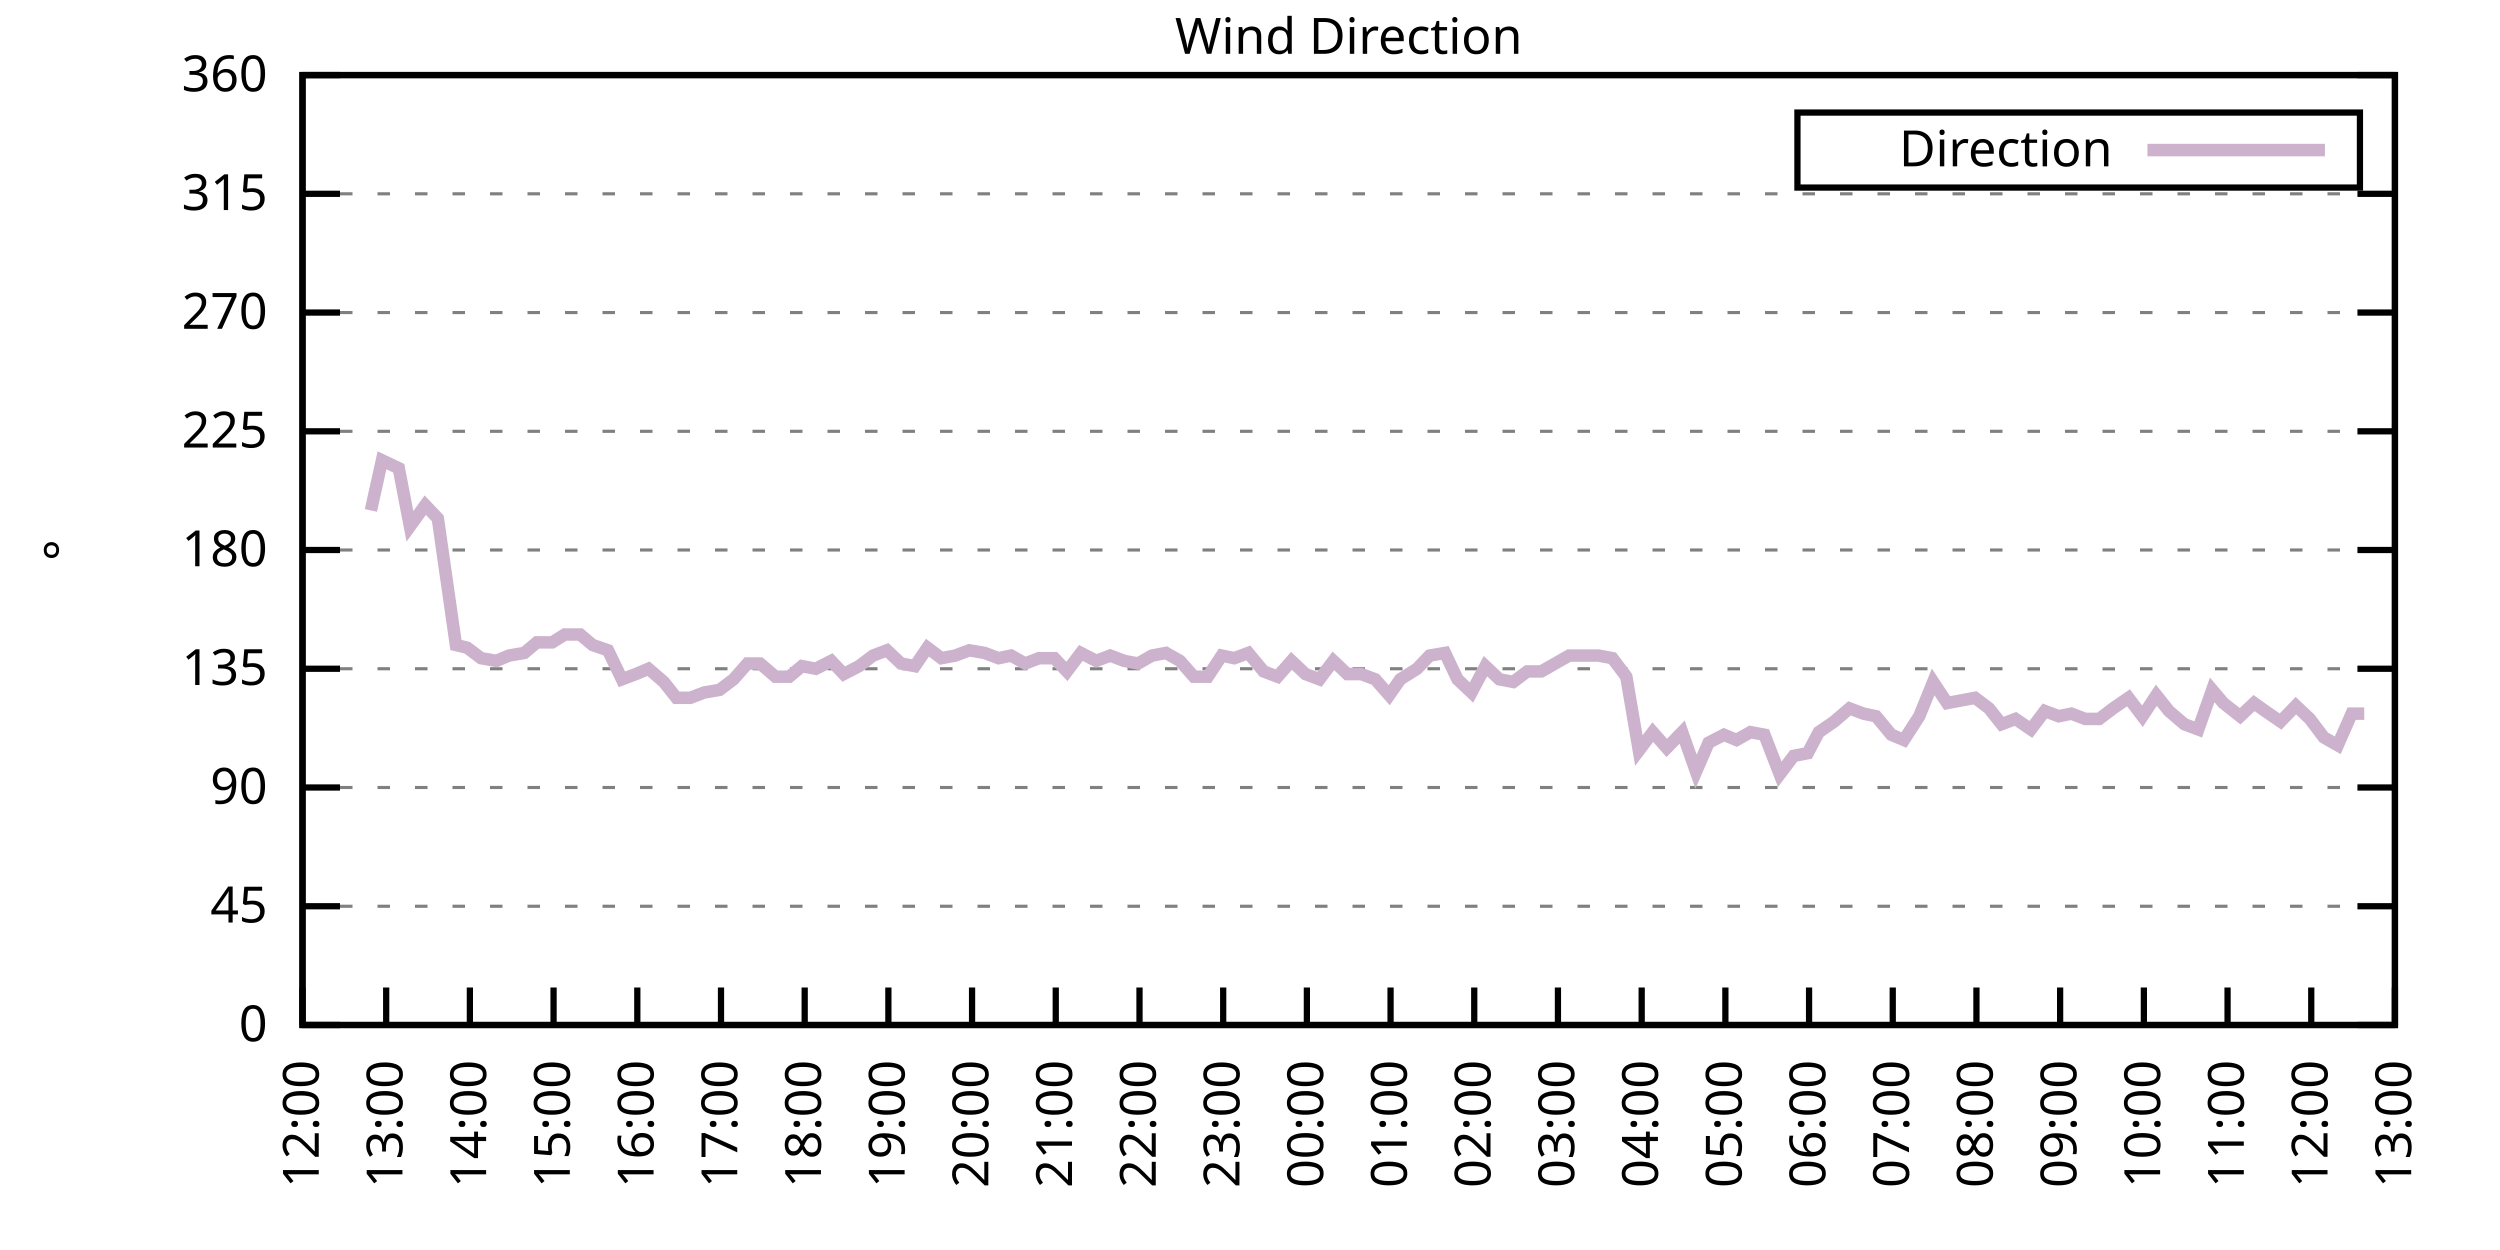
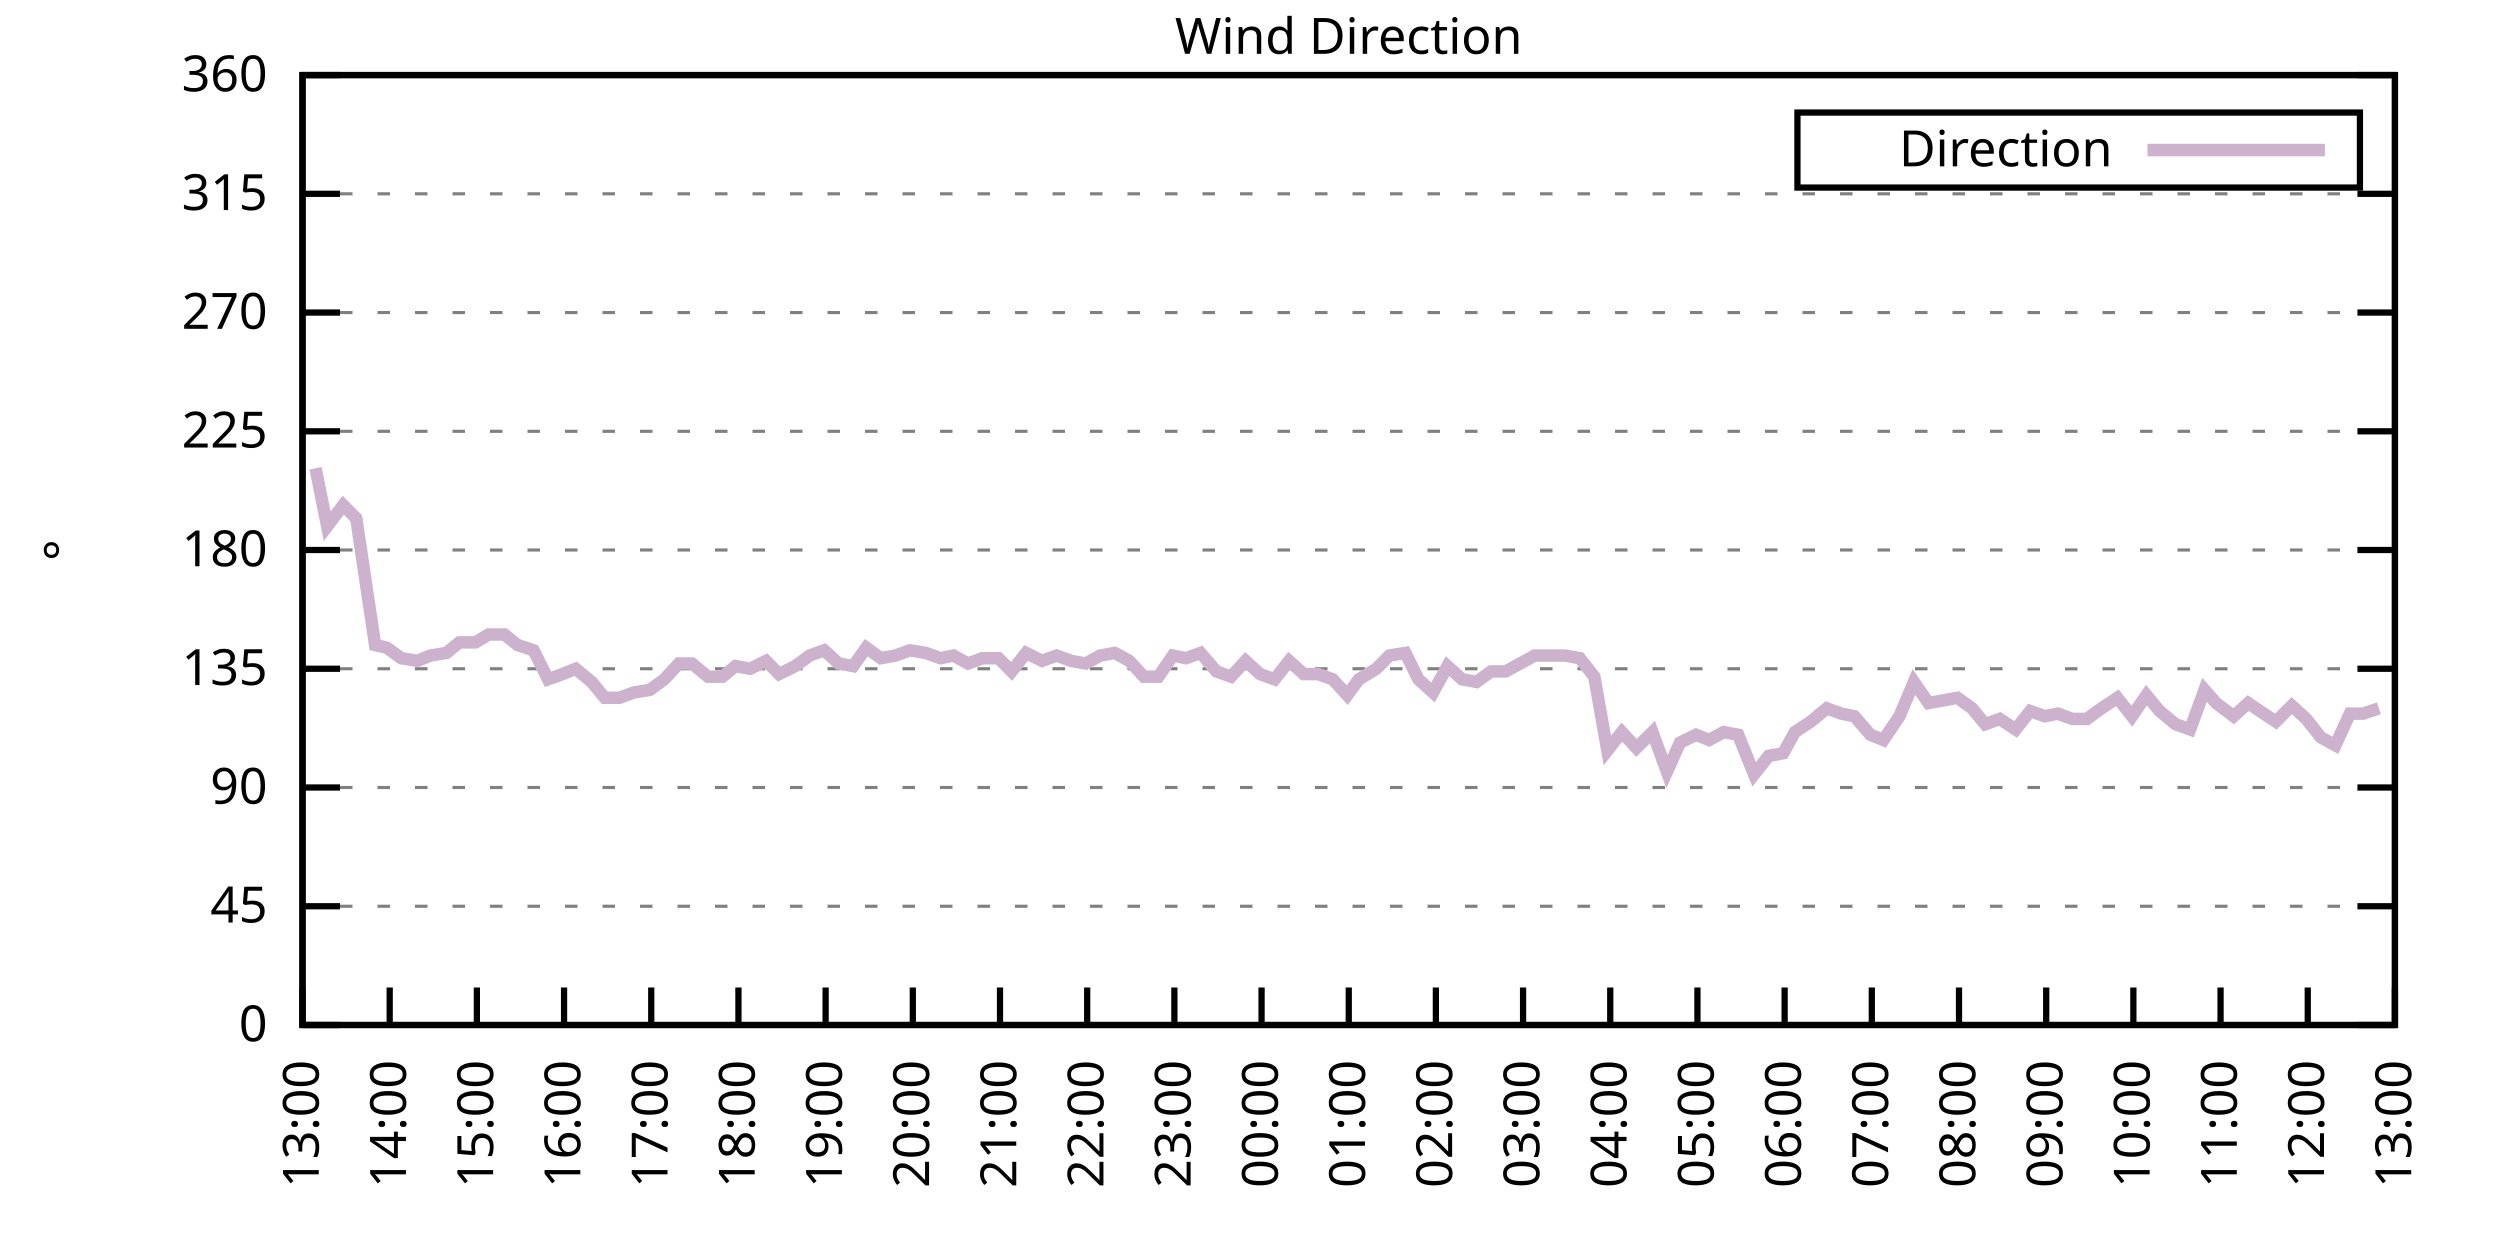
<svg xmlns="http://www.w3.org/2000/svg" xmlns:xlink="http://www.w3.org/1999/xlink" width="400" height="200" viewBox="0 0 400 200">
  <g id="gnuplot_canvas">
    <rect x="0" y="0" width="400" height="200" fill="none" />
    <defs>
      <circle id="gpDot" r="0.5" stroke-width="0.5" stroke="currentColor" />
      <path id="gpPt0" stroke-width="0.333" stroke="currentColor" d="M-1,0 h2 M0,-1 v2" />
      <path id="gpPt1" stroke-width="0.333" stroke="currentColor" d="M-1,-1 L1,1 M1,-1 L-1,1" />
      <path id="gpPt2" stroke-width="0.333" stroke="currentColor" d="M-1,0 L1,0 M0,-1 L0,1 M-1,-1 L1,1 M-1,1 L1,-1" />
      <rect id="gpPt3" stroke-width="0.333" stroke="currentColor" x="-1" y="-1" width="2" height="2" />
      <rect id="gpPt4" stroke-width="0.333" stroke="currentColor" fill="currentColor" x="-1" y="-1" width="2" height="2" />
      <circle id="gpPt5" stroke-width="0.333" stroke="currentColor" cx="0" cy="0" r="1" />
      <use xlink:href="#gpPt5" id="gpPt6" fill="currentColor" stroke="none" />
      <path id="gpPt7" stroke-width="0.333" stroke="currentColor" d="M0,-1.33 L-1.33,0.67 L1.33,0.67 z" />
      <use xlink:href="#gpPt7" id="gpPt8" fill="currentColor" stroke="none" />
      <use xlink:href="#gpPt7" id="gpPt9" stroke="currentColor" transform="rotate(180)" />
      <use xlink:href="#gpPt9" id="gpPt10" fill="currentColor" stroke="none" />
      <use xlink:href="#gpPt3" id="gpPt11" stroke="currentColor" transform="rotate(45)" />
      <use xlink:href="#gpPt11" id="gpPt12" fill="currentColor" stroke="none" />
      <path id="gpPt13" stroke-width="0.333" stroke="currentColor" d="M0,1.330 L1.265,0.411 L0.782,-1.067 L-0.782,-1.076 L-1.265,0.411 z" />
      <use xlink:href="#gpPt13" id="gpPt14" fill="currentColor" stroke="none" />
      <filter id="textbox" filterUnits="objectBoundingBox" x="0" y="0" height="1" width="1">
        <feFlood flood-color="white" flood-opacity="1" result="bgnd" />
        <feComposite in="SourceGraphic" in2="bgnd" operator="atop" />
      </filter>
      <filter id="greybox" filterUnits="objectBoundingBox" x="0" y="0" height="1" width="1">
        <feFlood flood-color="lightgrey" flood-opacity="1" result="grey" />
        <feComposite in="SourceGraphic" in2="grey" operator="atop" />
      </filter>
    </defs>
    <g fill="none" color="white" stroke="currentColor" stroke-width="1.00" stroke-linecap="butt" stroke-linejoin="miter">
</g>
    <g fill="none" color="black" stroke="currentColor" stroke-width="1.00" stroke-linecap="butt" stroke-linejoin="miter">
      <g stroke="none" shape-rendering="crispEdges">
        <polygon fill="rgb(255, 255, 255)" points="48.40,164.00 383.18,164.00 383.18,12.02 48.40,12.02 " />
      </g>
    </g>
    <g fill="none" color="black" stroke="currentColor" stroke-width="1.00" stroke-linecap="butt" stroke-linejoin="miter">
</g>
    <g fill="none" color="black" stroke="black" stroke-width="0.50" stroke-linecap="butt" stroke-linejoin="miter">
</g>
    <g fill="none" color="gray" stroke="currentColor" stroke-width="0.50" stroke-linecap="butt" stroke-linejoin="miter">
      <path stroke="gray" stroke-dasharray="2,4" class="gridline" d="M48.40,164.00 L383.19,164.00  " />
    </g>
    <g fill="none" color="gray" stroke="gray" stroke-width="1.00" stroke-linecap="butt" stroke-linejoin="miter">
</g>
    <g fill="none" color="black" stroke="currentColor" stroke-width="1.00" stroke-linecap="butt" stroke-linejoin="miter">
      <path stroke="black" d="M48.40,164.00 L54.40,164.00 M383.19,164.00 L377.19,164.00  " />
      <g transform="translate(42.80,166.60)" stroke="none" fill="black" font-family="Sans" font-size="8.00" text-anchor="end">
        <text>
          <tspan font-family="Sans"> 0</tspan>
        </text>
      </g>
    </g>
    <g fill="none" color="black" stroke="currentColor" stroke-width="1.00" stroke-linecap="butt" stroke-linejoin="miter">
</g>
    <g fill="none" color="black" stroke="black" stroke-width="0.50" stroke-linecap="butt" stroke-linejoin="miter">
</g>
    <g fill="none" color="gray" stroke="currentColor" stroke-width="0.50" stroke-linecap="butt" stroke-linejoin="miter">
      <path stroke="gray" stroke-dasharray="2,4" class="gridline" d="M48.40,145.00 L383.19,145.00  " />
    </g>
    <g fill="none" color="gray" stroke="gray" stroke-width="1.00" stroke-linecap="butt" stroke-linejoin="miter">
</g>
    <g fill="none" color="black" stroke="currentColor" stroke-width="1.00" stroke-linecap="butt" stroke-linejoin="miter">
      <path stroke="black" d="M48.40,145.00 L54.40,145.00 M383.19,145.00 L377.19,145.00  " />
      <g transform="translate(42.80,147.60)" stroke="none" fill="black" font-family="Sans" font-size="8.00" text-anchor="end">
        <text>
          <tspan font-family="Sans"> 45</tspan>
        </text>
      </g>
    </g>
    <g fill="none" color="black" stroke="currentColor" stroke-width="1.00" stroke-linecap="butt" stroke-linejoin="miter">
</g>
    <g fill="none" color="black" stroke="black" stroke-width="0.50" stroke-linecap="butt" stroke-linejoin="miter">
</g>
    <g fill="none" color="gray" stroke="currentColor" stroke-width="0.50" stroke-linecap="butt" stroke-linejoin="miter">
      <path stroke="gray" stroke-dasharray="2,4" class="gridline" d="M48.40,126.00 L383.19,126.00  " />
    </g>
    <g fill="none" color="gray" stroke="gray" stroke-width="1.00" stroke-linecap="butt" stroke-linejoin="miter">
</g>
    <g fill="none" color="black" stroke="currentColor" stroke-width="1.00" stroke-linecap="butt" stroke-linejoin="miter">
      <path stroke="black" d="M48.40,126.00 L54.40,126.00 M383.19,126.00 L377.19,126.00  " />
      <g transform="translate(42.80,128.60)" stroke="none" fill="black" font-family="Sans" font-size="8.00" text-anchor="end">
        <text>
          <tspan font-family="Sans"> 90</tspan>
        </text>
      </g>
    </g>
    <g fill="none" color="black" stroke="currentColor" stroke-width="1.00" stroke-linecap="butt" stroke-linejoin="miter">
</g>
    <g fill="none" color="black" stroke="black" stroke-width="0.50" stroke-linecap="butt" stroke-linejoin="miter">
</g>
    <g fill="none" color="gray" stroke="currentColor" stroke-width="0.50" stroke-linecap="butt" stroke-linejoin="miter">
      <path stroke="gray" stroke-dasharray="2,4" class="gridline" d="M48.40,107.00 L383.19,107.00  " />
    </g>
    <g fill="none" color="gray" stroke="gray" stroke-width="1.00" stroke-linecap="butt" stroke-linejoin="miter">
</g>
    <g fill="none" color="black" stroke="currentColor" stroke-width="1.00" stroke-linecap="butt" stroke-linejoin="miter">
      <path stroke="black" d="M48.40,107.00 L54.40,107.00 M383.19,107.00 L377.19,107.00  " />
      <g transform="translate(42.80,109.60)" stroke="none" fill="black" font-family="Sans" font-size="8.00" text-anchor="end">
        <text>
          <tspan font-family="Sans"> 135</tspan>
        </text>
      </g>
    </g>
    <g fill="none" color="black" stroke="currentColor" stroke-width="1.00" stroke-linecap="butt" stroke-linejoin="miter">
</g>
    <g fill="none" color="black" stroke="black" stroke-width="0.50" stroke-linecap="butt" stroke-linejoin="miter">
</g>
    <g fill="none" color="gray" stroke="currentColor" stroke-width="0.50" stroke-linecap="butt" stroke-linejoin="miter">
      <path stroke="gray" stroke-dasharray="2,4" class="gridline" d="M48.40,88.00 L383.19,88.00  " />
    </g>
    <g fill="none" color="gray" stroke="gray" stroke-width="1.00" stroke-linecap="butt" stroke-linejoin="miter">
</g>
    <g fill="none" color="black" stroke="currentColor" stroke-width="1.00" stroke-linecap="butt" stroke-linejoin="miter">
      <path stroke="black" d="M48.40,88.00 L54.40,88.00 M383.19,88.00 L377.19,88.00  " />
      <g transform="translate(42.80,90.60)" stroke="none" fill="black" font-family="Sans" font-size="8.00" text-anchor="end">
        <text>
          <tspan font-family="Sans"> 180</tspan>
        </text>
      </g>
    </g>
    <g fill="none" color="black" stroke="currentColor" stroke-width="1.00" stroke-linecap="butt" stroke-linejoin="miter">
</g>
    <g fill="none" color="black" stroke="black" stroke-width="0.50" stroke-linecap="butt" stroke-linejoin="miter">
</g>
    <g fill="none" color="gray" stroke="currentColor" stroke-width="0.50" stroke-linecap="butt" stroke-linejoin="miter">
      <path stroke="gray" stroke-dasharray="2,4" class="gridline" d="M48.40,69.01 L383.19,69.01  " />
    </g>
    <g fill="none" color="gray" stroke="gray" stroke-width="1.00" stroke-linecap="butt" stroke-linejoin="miter">
</g>
    <g fill="none" color="black" stroke="currentColor" stroke-width="1.00" stroke-linecap="butt" stroke-linejoin="miter">
      <path stroke="black" d="M48.40,69.01 L54.40,69.01 M383.19,69.01 L377.19,69.01  " />
      <g transform="translate(42.80,71.61)" stroke="none" fill="black" font-family="Sans" font-size="8.00" text-anchor="end">
        <text>
          <tspan font-family="Sans"> 225</tspan>
        </text>
      </g>
    </g>
    <g fill="none" color="black" stroke="currentColor" stroke-width="1.00" stroke-linecap="butt" stroke-linejoin="miter">
</g>
    <g fill="none" color="black" stroke="black" stroke-width="0.50" stroke-linecap="butt" stroke-linejoin="miter">
</g>
    <g fill="none" color="gray" stroke="currentColor" stroke-width="0.50" stroke-linecap="butt" stroke-linejoin="miter">
      <path stroke="gray" stroke-dasharray="2,4" class="gridline" d="M48.40,50.01 L383.19,50.01  " />
    </g>
    <g fill="none" color="gray" stroke="gray" stroke-width="1.00" stroke-linecap="butt" stroke-linejoin="miter">
</g>
    <g fill="none" color="black" stroke="currentColor" stroke-width="1.00" stroke-linecap="butt" stroke-linejoin="miter">
      <path stroke="black" d="M48.40,50.01 L54.40,50.01 M383.19,50.01 L377.19,50.01  " />
      <g transform="translate(42.80,52.61)" stroke="none" fill="black" font-family="Sans" font-size="8.00" text-anchor="end">
        <text>
          <tspan font-family="Sans"> 270</tspan>
        </text>
      </g>
    </g>
    <g fill="none" color="black" stroke="currentColor" stroke-width="1.00" stroke-linecap="butt" stroke-linejoin="miter">
</g>
    <g fill="none" color="black" stroke="black" stroke-width="0.50" stroke-linecap="butt" stroke-linejoin="miter">
</g>
    <g fill="none" color="gray" stroke="currentColor" stroke-width="0.50" stroke-linecap="butt" stroke-linejoin="miter">
      <path stroke="gray" stroke-dasharray="2,4" class="gridline" d="M48.40,31.01 L383.19,31.01  " />
    </g>
    <g fill="none" color="gray" stroke="gray" stroke-width="1.00" stroke-linecap="butt" stroke-linejoin="miter">
</g>
    <g fill="none" color="black" stroke="currentColor" stroke-width="1.00" stroke-linecap="butt" stroke-linejoin="miter">
      <path stroke="black" d="M48.40,31.01 L54.40,31.01 M383.19,31.01 L377.19,31.01  " />
      <g transform="translate(42.80,33.61)" stroke="none" fill="black" font-family="Sans" font-size="8.00" text-anchor="end">
        <text>
          <tspan font-family="Sans"> 315</tspan>
        </text>
      </g>
    </g>
    <g fill="none" color="black" stroke="currentColor" stroke-width="1.00" stroke-linecap="butt" stroke-linejoin="miter">
</g>
    <g fill="none" color="black" stroke="black" stroke-width="0.50" stroke-linecap="butt" stroke-linejoin="miter">
</g>
    <g fill="none" color="gray" stroke="currentColor" stroke-width="0.50" stroke-linecap="butt" stroke-linejoin="miter">
      <path stroke="gray" stroke-dasharray="2,4" class="gridline" d="M48.40,12.01 L383.19,12.01  " />
    </g>
    <g fill="none" color="gray" stroke="gray" stroke-width="1.00" stroke-linecap="butt" stroke-linejoin="miter">
</g>
    <g fill="none" color="black" stroke="currentColor" stroke-width="1.00" stroke-linecap="butt" stroke-linejoin="miter">
      <path stroke="black" d="M48.40,12.01 L54.40,12.01 M383.19,12.01 L377.19,12.01  " />
      <g transform="translate(42.80,14.61)" stroke="none" fill="black" font-family="Sans" font-size="8.00" text-anchor="end">
        <text>
          <tspan font-family="Sans"> 360</tspan>
        </text>
      </g>
    </g>
    <g fill="none" color="black" stroke="currentColor" stroke-width="1.00" stroke-linecap="butt" stroke-linejoin="miter">
      <path stroke="black" d="M48.40,164.00 L48.40,158.00  " />
      <g transform="translate(51.00,169.60) rotate(270.00)" stroke="none" fill="black" font-family="Sans" font-size="8.00" text-anchor="end">
        <text>
-           <tspan font-family="Sans">12:00</tspan>
-         </text>
-       </g>
-     </g>
-     <g fill="none" color="black" stroke="currentColor" stroke-width="1.00" stroke-linecap="butt" stroke-linejoin="miter">
-       <path stroke="black" d="M61.79,164.00 L61.79,158.00  " />
-       <g transform="translate(64.39,169.60) rotate(270.00)" stroke="none" fill="black" font-family="Sans" font-size="8.00" text-anchor="end">
-         <text>
          <tspan font-family="Sans">13:00</tspan>
        </text>
      </g>
    </g>
    <g fill="none" color="black" stroke="currentColor" stroke-width="1.00" stroke-linecap="butt" stroke-linejoin="miter">
-       <path stroke="black" d="M75.18,164.00 L75.18,158.00  " />
-       <g transform="translate(77.78,169.60) rotate(270.00)" stroke="none" fill="black" font-family="Sans" font-size="8.00" text-anchor="end">
+       <path stroke="black" d="M62.35,164.00 L62.35,158.00  " />
+       <g transform="translate(64.95,169.60) rotate(270.00)" stroke="none" fill="black" font-family="Sans" font-size="8.00" text-anchor="end">
        <text>
          <tspan font-family="Sans">14:00</tspan>
        </text>
      </g>
    </g>
    <g fill="none" color="black" stroke="currentColor" stroke-width="1.00" stroke-linecap="butt" stroke-linejoin="miter">
-       <path stroke="black" d="M88.57,164.00 L88.57,158.00  " />
-       <g transform="translate(91.17,169.60) rotate(270.00)" stroke="none" fill="black" font-family="Sans" font-size="8.00" text-anchor="end">
+       <path stroke="black" d="M76.30,164.00 L76.30,158.00  " />
+       <g transform="translate(78.90,169.60) rotate(270.00)" stroke="none" fill="black" font-family="Sans" font-size="8.00" text-anchor="end">
        <text>
          <tspan font-family="Sans">15:00</tspan>
        </text>
      </g>
    </g>
    <g fill="none" color="black" stroke="currentColor" stroke-width="1.00" stroke-linecap="butt" stroke-linejoin="miter">
-       <path stroke="black" d="M101.97,164.00 L101.97,158.00  " />
-       <g transform="translate(104.57,169.60) rotate(270.00)" stroke="none" fill="black" font-family="Sans" font-size="8.00" text-anchor="end">
+       <path stroke="black" d="M90.25,164.00 L90.25,158.00  " />
+       <g transform="translate(92.85,169.60) rotate(270.00)" stroke="none" fill="black" font-family="Sans" font-size="8.00" text-anchor="end">
        <text>
          <tspan font-family="Sans">16:00</tspan>
        </text>
      </g>
    </g>
    <g fill="none" color="black" stroke="currentColor" stroke-width="1.00" stroke-linecap="butt" stroke-linejoin="miter">
-       <path stroke="black" d="M115.36,164.00 L115.36,158.00  " />
-       <g transform="translate(117.96,169.60) rotate(270.00)" stroke="none" fill="black" font-family="Sans" font-size="8.00" text-anchor="end">
+       <path stroke="black" d="M104.20,164.00 L104.20,158.00  " />
+       <g transform="translate(106.80,169.60) rotate(270.00)" stroke="none" fill="black" font-family="Sans" font-size="8.00" text-anchor="end">
        <text>
          <tspan font-family="Sans">17:00</tspan>
        </text>
      </g>
    </g>
    <g fill="none" color="black" stroke="currentColor" stroke-width="1.00" stroke-linecap="butt" stroke-linejoin="miter">
-       <path stroke="black" d="M128.75,164.00 L128.75,158.00  " />
-       <g transform="translate(131.35,169.60) rotate(270.00)" stroke="none" fill="black" font-family="Sans" font-size="8.00" text-anchor="end">
+       <path stroke="black" d="M118.15,164.00 L118.15,158.00  " />
+       <g transform="translate(120.75,169.60) rotate(270.00)" stroke="none" fill="black" font-family="Sans" font-size="8.00" text-anchor="end">
        <text>
          <tspan font-family="Sans">18:00</tspan>
        </text>
      </g>
    </g>
    <g fill="none" color="black" stroke="currentColor" stroke-width="1.00" stroke-linecap="butt" stroke-linejoin="miter">
-       <path stroke="black" d="M142.14,164.00 L142.14,158.00  " />
-       <g transform="translate(144.74,169.60) rotate(270.00)" stroke="none" fill="black" font-family="Sans" font-size="8.00" text-anchor="end">
+       <path stroke="black" d="M132.10,164.00 L132.10,158.00  " />
+       <g transform="translate(134.70,169.60) rotate(270.00)" stroke="none" fill="black" font-family="Sans" font-size="8.00" text-anchor="end">
        <text>
          <tspan font-family="Sans">19:00</tspan>
        </text>
      </g>
    </g>
    <g fill="none" color="black" stroke="currentColor" stroke-width="1.00" stroke-linecap="butt" stroke-linejoin="miter">
-       <path stroke="black" d="M155.53,164.00 L155.53,158.00  " />
-       <g transform="translate(158.13,169.60) rotate(270.00)" stroke="none" fill="black" font-family="Sans" font-size="8.00" text-anchor="end">
+       <path stroke="black" d="M146.05,164.00 L146.05,158.00  " />
+       <g transform="translate(148.65,169.60) rotate(270.00)" stroke="none" fill="black" font-family="Sans" font-size="8.00" text-anchor="end">
        <text>
          <tspan font-family="Sans">20:00</tspan>
        </text>
      </g>
    </g>
    <g fill="none" color="black" stroke="currentColor" stroke-width="1.00" stroke-linecap="butt" stroke-linejoin="miter">
-       <path stroke="black" d="M168.92,164.00 L168.92,158.00  " />
-       <g transform="translate(171.52,169.60) rotate(270.00)" stroke="none" fill="black" font-family="Sans" font-size="8.00" text-anchor="end">
+       <path stroke="black" d="M160.00,164.00 L160.00,158.00  " />
+       <g transform="translate(162.60,169.60) rotate(270.00)" stroke="none" fill="black" font-family="Sans" font-size="8.00" text-anchor="end">
        <text>
          <tspan font-family="Sans">21:00</tspan>
        </text>
      </g>
    </g>
    <g fill="none" color="black" stroke="currentColor" stroke-width="1.00" stroke-linecap="butt" stroke-linejoin="miter">
-       <path stroke="black" d="M182.32,164.00 L182.32,158.00  " />
-       <g transform="translate(184.92,169.60) rotate(270.00)" stroke="none" fill="black" font-family="Sans" font-size="8.00" text-anchor="end">
+       <path stroke="black" d="M173.95,164.00 L173.95,158.00  " />
+       <g transform="translate(176.55,169.60) rotate(270.00)" stroke="none" fill="black" font-family="Sans" font-size="8.00" text-anchor="end">
        <text>
          <tspan font-family="Sans">22:00</tspan>
        </text>
      </g>
    </g>
    <g fill="none" color="black" stroke="currentColor" stroke-width="1.00" stroke-linecap="butt" stroke-linejoin="miter">
-       <path stroke="black" d="M195.71,164.00 L195.71,158.00  " />
-       <g transform="translate(198.31,169.60) rotate(270.00)" stroke="none" fill="black" font-family="Sans" font-size="8.00" text-anchor="end">
+       <path stroke="black" d="M187.90,164.00 L187.90,158.00  " />
+       <g transform="translate(190.50,169.60) rotate(270.00)" stroke="none" fill="black" font-family="Sans" font-size="8.00" text-anchor="end">
        <text>
          <tspan font-family="Sans">23:00</tspan>
        </text>
      </g>
    </g>
    <g fill="none" color="black" stroke="currentColor" stroke-width="1.00" stroke-linecap="butt" stroke-linejoin="miter">
-       <path stroke="black" d="M209.10,164.00 L209.10,158.00  " />
-       <g transform="translate(211.70,169.60) rotate(270.00)" stroke="none" fill="black" font-family="Sans" font-size="8.00" text-anchor="end">
+       <path stroke="black" d="M201.85,164.00 L201.85,158.00  " />
+       <g transform="translate(204.45,169.60) rotate(270.00)" stroke="none" fill="black" font-family="Sans" font-size="8.00" text-anchor="end">
        <text>
          <tspan font-family="Sans">00:00</tspan>
        </text>
      </g>
    </g>
    <g fill="none" color="black" stroke="currentColor" stroke-width="1.00" stroke-linecap="butt" stroke-linejoin="miter">
-       <path stroke="black" d="M222.49,164.00 L222.49,158.00  " />
-       <g transform="translate(225.09,169.60) rotate(270.00)" stroke="none" fill="black" font-family="Sans" font-size="8.00" text-anchor="end">
+       <path stroke="black" d="M215.80,164.00 L215.80,158.00  " />
+       <g transform="translate(218.40,169.60) rotate(270.00)" stroke="none" fill="black" font-family="Sans" font-size="8.00" text-anchor="end">
        <text>
          <tspan font-family="Sans">01:00</tspan>
        </text>
      </g>
    </g>
    <g fill="none" color="black" stroke="currentColor" stroke-width="1.00" stroke-linecap="butt" stroke-linejoin="miter">
-       <path stroke="black" d="M235.88,164.00 L235.88,158.00  " />
-       <g transform="translate(238.48,169.60) rotate(270.00)" stroke="none" fill="black" font-family="Sans" font-size="8.00" text-anchor="end">
+       <path stroke="black" d="M229.74,164.00 L229.74,158.00  " />
+       <g transform="translate(232.34,169.60) rotate(270.00)" stroke="none" fill="black" font-family="Sans" font-size="8.00" text-anchor="end">
        <text>
          <tspan font-family="Sans">02:00</tspan>
        </text>
      </g>
    </g>
    <g fill="none" color="black" stroke="currentColor" stroke-width="1.00" stroke-linecap="butt" stroke-linejoin="miter">
-       <path stroke="black" d="M249.27,164.00 L249.27,158.00  " />
-       <g transform="translate(251.87,169.60) rotate(270.00)" stroke="none" fill="black" font-family="Sans" font-size="8.00" text-anchor="end">
+       <path stroke="black" d="M243.69,164.00 L243.69,158.00  " />
+       <g transform="translate(246.29,169.60) rotate(270.00)" stroke="none" fill="black" font-family="Sans" font-size="8.00" text-anchor="end">
        <text>
          <tspan font-family="Sans">03:00</tspan>
        </text>
      </g>
    </g>
    <g fill="none" color="black" stroke="currentColor" stroke-width="1.00" stroke-linecap="butt" stroke-linejoin="miter">
-       <path stroke="black" d="M262.67,164.00 L262.67,158.00  " />
-       <g transform="translate(265.27,169.60) rotate(270.00)" stroke="none" fill="black" font-family="Sans" font-size="8.00" text-anchor="end">
+       <path stroke="black" d="M257.64,164.00 L257.64,158.00  " />
+       <g transform="translate(260.24,169.60) rotate(270.00)" stroke="none" fill="black" font-family="Sans" font-size="8.00" text-anchor="end">
        <text>
          <tspan font-family="Sans">04:00</tspan>
        </text>
      </g>
    </g>
    <g fill="none" color="black" stroke="currentColor" stroke-width="1.00" stroke-linecap="butt" stroke-linejoin="miter">
-       <path stroke="black" d="M276.06,164.00 L276.06,158.00  " />
-       <g transform="translate(278.66,169.60) rotate(270.00)" stroke="none" fill="black" font-family="Sans" font-size="8.00" text-anchor="end">
+       <path stroke="black" d="M271.59,164.00 L271.59,158.00  " />
+       <g transform="translate(274.19,169.60) rotate(270.00)" stroke="none" fill="black" font-family="Sans" font-size="8.00" text-anchor="end">
        <text>
          <tspan font-family="Sans">05:00</tspan>
        </text>
      </g>
    </g>
    <g fill="none" color="black" stroke="currentColor" stroke-width="1.00" stroke-linecap="butt" stroke-linejoin="miter">
-       <path stroke="black" d="M289.45,164.00 L289.45,158.00  " />
-       <g transform="translate(292.05,169.60) rotate(270.00)" stroke="none" fill="black" font-family="Sans" font-size="8.00" text-anchor="end">
+       <path stroke="black" d="M285.54,164.00 L285.54,158.00  " />
+       <g transform="translate(288.14,169.60) rotate(270.00)" stroke="none" fill="black" font-family="Sans" font-size="8.00" text-anchor="end">
        <text>
          <tspan font-family="Sans">06:00</tspan>
        </text>
      </g>
    </g>
    <g fill="none" color="black" stroke="currentColor" stroke-width="1.00" stroke-linecap="butt" stroke-linejoin="miter">
-       <path stroke="black" d="M302.84,164.00 L302.84,158.00  " />
-       <g transform="translate(305.44,169.60) rotate(270.00)" stroke="none" fill="black" font-family="Sans" font-size="8.00" text-anchor="end">
+       <path stroke="black" d="M299.49,164.00 L299.49,158.00  " />
+       <g transform="translate(302.09,169.60) rotate(270.00)" stroke="none" fill="black" font-family="Sans" font-size="8.00" text-anchor="end">
        <text>
          <tspan font-family="Sans">07:00</tspan>
        </text>
      </g>
    </g>
    <g fill="none" color="black" stroke="currentColor" stroke-width="1.00" stroke-linecap="butt" stroke-linejoin="miter">
-       <path stroke="black" d="M316.23,164.00 L316.23,158.00  " />
-       <g transform="translate(318.83,169.60) rotate(270.00)" stroke="none" fill="black" font-family="Sans" font-size="8.00" text-anchor="end">
+       <path stroke="black" d="M313.44,164.00 L313.44,158.00  " />
+       <g transform="translate(316.04,169.60) rotate(270.00)" stroke="none" fill="black" font-family="Sans" font-size="8.00" text-anchor="end">
        <text>
          <tspan font-family="Sans">08:00</tspan>
        </text>
      </g>
    </g>
    <g fill="none" color="black" stroke="currentColor" stroke-width="1.00" stroke-linecap="butt" stroke-linejoin="miter">
-       <path stroke="black" d="M329.62,164.00 L329.62,158.00  " />
-       <g transform="translate(332.22,169.60) rotate(270.00)" stroke="none" fill="black" font-family="Sans" font-size="8.00" text-anchor="end">
+       <path stroke="black" d="M327.39,164.00 L327.39,158.00  " />
+       <g transform="translate(329.99,169.60) rotate(270.00)" stroke="none" fill="black" font-family="Sans" font-size="8.00" text-anchor="end">
        <text>
          <tspan font-family="Sans">09:00</tspan>
        </text>
      </g>
    </g>
    <g fill="none" color="black" stroke="currentColor" stroke-width="1.00" stroke-linecap="butt" stroke-linejoin="miter">
-       <path stroke="black" d="M343.02,164.00 L343.02,158.00  " />
-       <g transform="translate(345.62,169.60) rotate(270.00)" stroke="none" fill="black" font-family="Sans" font-size="8.00" text-anchor="end">
+       <path stroke="black" d="M341.34,164.00 L341.34,158.00  " />
+       <g transform="translate(343.94,169.60) rotate(270.00)" stroke="none" fill="black" font-family="Sans" font-size="8.00" text-anchor="end">
        <text>
          <tspan font-family="Sans">10:00</tspan>
        </text>
      </g>
    </g>
    <g fill="none" color="black" stroke="currentColor" stroke-width="1.00" stroke-linecap="butt" stroke-linejoin="miter">
-       <path stroke="black" d="M356.41,164.00 L356.41,158.00  " />
-       <g transform="translate(359.01,169.60) rotate(270.00)" stroke="none" fill="black" font-family="Sans" font-size="8.00" text-anchor="end">
+       <path stroke="black" d="M355.29,164.00 L355.29,158.00  " />
+       <g transform="translate(357.89,169.60) rotate(270.00)" stroke="none" fill="black" font-family="Sans" font-size="8.00" text-anchor="end">
        <text>
          <tspan font-family="Sans">11:00</tspan>
        </text>
      </g>
    </g>
    <g fill="none" color="black" stroke="currentColor" stroke-width="1.00" stroke-linecap="butt" stroke-linejoin="miter">
-       <path stroke="black" d="M369.80,164.00 L369.80,158.00  " />
-       <g transform="translate(372.40,169.60) rotate(270.00)" stroke="none" fill="black" font-family="Sans" font-size="8.00" text-anchor="end">
+       <path stroke="black" d="M369.24,164.00 L369.24,158.00  " />
+       <g transform="translate(371.84,169.60) rotate(270.00)" stroke="none" fill="black" font-family="Sans" font-size="8.00" text-anchor="end">
        <text>
          <tspan font-family="Sans">12:00</tspan>
        </text>
      </g>
    </g>
    <g fill="none" color="black" stroke="currentColor" stroke-width="1.00" stroke-linecap="butt" stroke-linejoin="miter">
      <path stroke="black" d="M383.19,164.00 L383.19,158.00  " />
      <g transform="translate(385.79,169.60) rotate(270.00)" stroke="none" fill="black" font-family="Sans" font-size="8.00" text-anchor="end">
        <text>
          <tspan font-family="Sans">13:00</tspan>
        </text>
      </g>
    </g>
    <g fill="none" color="black" stroke="currentColor" stroke-width="1.00" stroke-linecap="butt" stroke-linejoin="miter">
</g>
    <g fill="none" color="black" stroke="currentColor" stroke-width="1.00" stroke-linecap="butt" stroke-linejoin="miter">
      <path stroke="black" d="M48.40,12.01 L48.40,164.00 L383.19,164.00 L383.19,12.01 L48.40,12.01 Z  " />
    </g>
    <g fill="none" color="black" stroke="currentColor" stroke-width="1.00" stroke-linecap="butt" stroke-linejoin="miter">
</g>
    <g fill="none" color="black" stroke="currentColor" stroke-width="1.00" stroke-linecap="butt" stroke-linejoin="miter">
      <path stroke="black" d="M287.59,30.01 L287.59,18.01 L377.59,18.01 L377.59,30.01 L287.59,30.01 Z  " />
    </g>
    <g id="Wind_direction_plot_1">
      <g fill="none" color="white" stroke="black" stroke-width="2.00" stroke-linecap="butt" stroke-linejoin="miter">
</g>
      <g fill="none" color="black" stroke="currentColor" stroke-width="2.00" stroke-linecap="butt" stroke-linejoin="miter">
        <g transform="translate(337.99,26.61)" stroke="none" fill="black" font-family="Sans" font-size="8.00" text-anchor="end">
          <text>
            <tspan font-family="Sans">Direction</tspan>
          </text>
        </g>
      </g>
      <g fill="none" color="black" stroke="currentColor" stroke-width="2.00" stroke-linecap="butt" stroke-linejoin="miter">
-         <path stroke="rgb(204, 178, 204)" d="M343.59,24.01 L371.99,24.01 M59.34,81.67 L61.12,73.65 L63.80,74.92 L65.59,84.21 L68.04,80.83 L70.05,82.94   L72.95,103.20 L74.74,103.63 L76.97,105.31 L79.42,105.74 L81.43,104.89 L83.89,104.47 L85.90,102.78 L88.35,102.78   L90.36,101.52 L92.82,101.52 L94.82,103.20 L97.28,104.05 L99.51,108.69 L101.74,107.85 L103.75,107.00 L106.21,109.11   L108.22,111.65 L110.45,111.65 L112.68,110.80 L115.13,110.38 L117.37,108.69 L119.60,106.16 L121.61,106.16 L124.06,108.27   L126.29,108.27 L128.30,106.58 L130.54,107.00 L132.99,105.74 L135.00,107.85 L137.45,106.58 L139.69,104.89 L141.92,104.05   L144.15,106.16 L146.38,106.58 L148.39,103.63 L150.62,105.31 L152.85,104.89 L155.09,104.05 L157.54,104.47 L159.77,105.31   L161.78,104.89 L164.01,106.16 L166.25,105.31 L168.70,105.31 L170.71,107.43 L172.94,104.47 L175.40,105.74 L177.63,104.89   L179.86,105.74 L182.09,106.16 L184.32,104.89 L186.56,104.47 L188.79,105.74 L191.02,108.27 L193.25,108.27 L195.48,104.89   L197.49,105.31 L199.73,104.47 L202.18,107.43 L204.41,108.27 L206.64,105.74 L208.88,107.85 L211.11,108.69 L213.34,105.74   L215.57,107.85 L217.80,107.85 L220.04,108.69 L222.27,111.23 L224.05,108.69 L226.73,107.00 L228.74,104.89 L231.20,104.47   L233.20,108.69 L235.44,110.80 L237.67,106.58 L239.90,108.69 L242.13,109.11 L244.36,107.43 L246.60,107.43 L248.83,106.16   L251.06,104.89 L253.29,104.89 L255.75,104.89 L257.98,105.31 L260.21,108.27 L262.22,120.09 L264.45,117.14 L266.68,119.67   L269.14,117.14 L271.37,123.47 L273.38,118.83 L275.83,117.56 L277.84,118.40 L280.07,117.14 L282.31,117.56 L284.76,123.89   L286.99,120.94 L289.23,120.51 L291.01,117.14 L293.47,115.45 L295.92,113.34 L298.15,114.18 L300.16,114.60 L302.62,117.56   L304.63,118.40 L307.08,114.60 L309.31,109.11 L311.54,112.49 L313.78,112.07 L316.01,111.65 L318.24,113.34 L320.25,115.87   L322.48,115.03 L324.94,116.71 L327.17,113.76 L329.40,114.60 L331.41,114.18 L333.64,115.03 L335.87,115.03 L338.10,113.34   L340.56,111.65 L342.79,114.60 L345.02,111.23 L347.03,113.76 L349.49,115.87 L351.72,116.71 L353.95,110.38 L355.74,112.49   L358.42,114.60 L360.65,112.49 L362.43,113.76 L364.89,115.45 L367.34,112.91 L369.58,115.03 L371.81,117.98 L374.04,119.25   L376.27,114.18 L378.28,114.18  " />
+         <path stroke="rgb(204, 178, 204)" d="M343.59,24.01 L371.99,24.01 M50.49,74.92 L52.35,84.21 L54.91,80.83 L57.00,82.94 L60.02,103.20 L61.88,103.63   L64.21,105.31 L66.77,105.74 L68.86,104.89 L71.42,104.47 L73.51,102.78 L76.07,102.78 L78.16,101.52 L80.72,101.52   L82.81,103.20 L85.37,104.05 L87.69,108.69 L90.02,107.85 L92.11,107.00 L94.67,109.11 L96.76,111.65 L99.08,111.65   L101.41,110.80 L103.97,110.38 L106.29,108.69 L108.62,106.16 L110.71,106.16 L113.27,108.27 L115.59,108.27 L117.68,106.58   L120.01,107.00 L122.57,105.74 L124.66,107.85 L127.22,106.58 L129.54,104.89 L131.87,104.05 L134.19,106.16 L136.51,106.58   L138.61,103.63 L140.93,105.31 L143.26,104.89 L145.58,104.05 L148.14,104.47 L150.46,105.31 L152.56,104.89 L154.88,106.16   L157.21,105.31 L159.76,105.31 L161.86,107.43 L164.18,104.47 L166.74,105.74 L169.06,104.89 L171.39,105.74 L173.71,106.16   L176.04,104.89 L178.36,104.47 L180.69,105.74 L183.01,108.27 L185.34,108.27 L187.66,104.89 L189.76,105.31 L192.08,104.47   L194.64,107.43 L196.96,108.27 L199.29,105.74 L201.61,107.85 L203.94,108.69 L206.26,105.74 L208.59,107.85 L210.91,107.85   L213.24,108.69 L215.56,111.23 L217.42,108.69 L220.21,107.00 L222.30,104.89 L224.86,104.47 L226.95,108.69 L229.28,110.80   L231.60,106.58 L233.93,108.69 L236.25,109.11 L238.58,107.43 L240.90,107.43 L243.23,106.16 L245.55,104.89 L247.88,104.89   L250.44,104.89 L252.76,105.31 L255.09,108.27 L257.18,120.09 L259.50,117.14 L261.83,119.67 L264.39,117.14 L266.71,123.47   L268.80,118.83 L271.36,117.56 L273.45,118.40 L275.78,117.14 L278.10,117.56 L280.66,123.89 L282.99,120.94 L285.31,120.51   L287.17,117.14 L289.73,115.45 L292.29,113.34 L294.61,114.18 L296.70,114.60 L299.26,117.56 L301.35,118.40 L303.91,114.60   L306.23,109.11 L308.56,112.49 L310.88,112.07 L313.21,111.65 L315.53,113.34 L317.63,115.87 L319.95,115.03 L322.51,116.71   L324.83,113.76 L327.16,114.60 L329.25,114.18 L331.58,115.03 L333.90,115.03 L336.23,113.34 L338.78,111.65 L341.11,114.60   L343.43,111.23 L345.53,113.76 L348.08,115.87 L350.41,116.71 L352.73,110.38 L354.59,112.49 L357.38,114.60 L359.71,112.49   L361.57,113.76 L364.13,115.45 L366.68,112.91 L369.01,115.03 L371.33,117.98 L373.66,119.25 L375.98,114.18 L378.08,114.18   L380.63,113.34  " />
      </g>
    </g>
    <g fill="none" color="black" stroke="currentColor" stroke-width="2.00" stroke-linecap="butt" stroke-linejoin="miter">
</g>
    <g fill="none" color="black" stroke="black" stroke-width="1.00" stroke-linecap="butt" stroke-linejoin="miter">
</g>
    <g fill="none" color="black" stroke="currentColor" stroke-width="1.00" stroke-linecap="butt" stroke-linejoin="miter">
      <path stroke="black" d="M48.40,12.01 L48.40,164.00 L383.19,164.00 L383.19,12.01 L48.40,12.01 Z  " />
      <g transform="translate(12.80,88.01) rotate(270.00)" stroke="none" fill="black" font-family="Sans" font-size="8.00" text-anchor="middle">
        <text>
          <tspan font-family="Sans">°</tspan>
        </text>
      </g>
    </g>
    <g fill="none" color="black" stroke="currentColor" stroke-width="1.00" stroke-linecap="butt" stroke-linejoin="miter">
</g>
    <g fill="none" color="black" stroke="currentColor" stroke-width="1.00" stroke-linecap="butt" stroke-linejoin="miter">
      <g transform="translate(215.79,8.61)" stroke="none" fill="black" font-family="Sans" font-size="8.00" text-anchor="middle">
        <text>
          <tspan font-family="Sans">Wind Direction</tspan>
        </text>
      </g>
    </g>
    <g fill="none" color="black" stroke="currentColor" stroke-width="1.00" stroke-linecap="butt" stroke-linejoin="miter">
</g>
  </g>
</svg>
